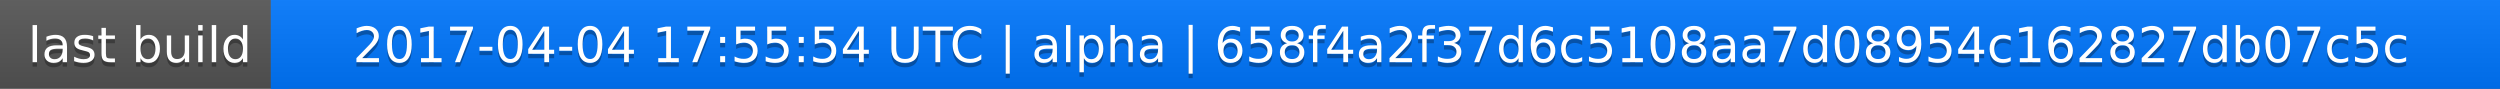
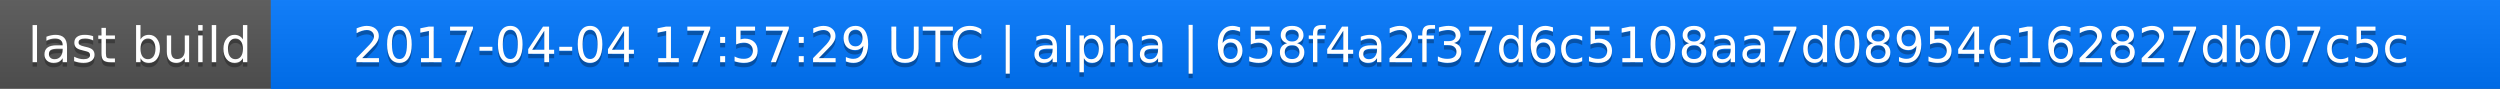
<svg xmlns="http://www.w3.org/2000/svg" width="563" height="20">
  <linearGradient id="a" x2="0" y2="100%">
    <stop offset="0" stop-color="#bbb" stop-opacity=".1" />
    <stop offset="1" stop-opacity=".1" />
  </linearGradient>
  <rect rx="0" width="563" height="20" fill="#555" />
  <rect rx="0" x="61" width="502" height="20" fill="#07f" />
  <path fill="#07f" d="M61 0h4v20h-4z" />
  <rect rx="0" width="563" height="20" fill="url(#a)" />
  <g fill="#fff" text-anchor="middle" font-family="DejaVu Sans,Verdana,Geneva,sans-serif" font-size="11">
    <text x="31.5" y="15" fill="#010101" fill-opacity=".3">last build</text>
    <text x="31.5" y="14">last build</text>
-     <text x="311" y="15" fill="#010101" fill-opacity=".3">2017-04-04 17:55:54 UTC | alpha | 658f4a2f37d6c5108aa7d08954c162827db07c5c</text>
-     <text x="311" y="14">2017-04-04 17:55:54 UTC | alpha | 658f4a2f37d6c5108aa7d08954c162827db07c5c</text>
+     <text x="311" y="15" fill="#010101" fill-opacity=".3">2017-04-04 17:57:29 UTC | alpha | 658f4a2f37d6c5108aa7d08954c162827db07c5c</text>
+     <text x="311" y="14">2017-04-04 17:57:29 UTC | alpha | 658f4a2f37d6c5108aa7d08954c162827db07c5c</text>
  </g>
</svg>
